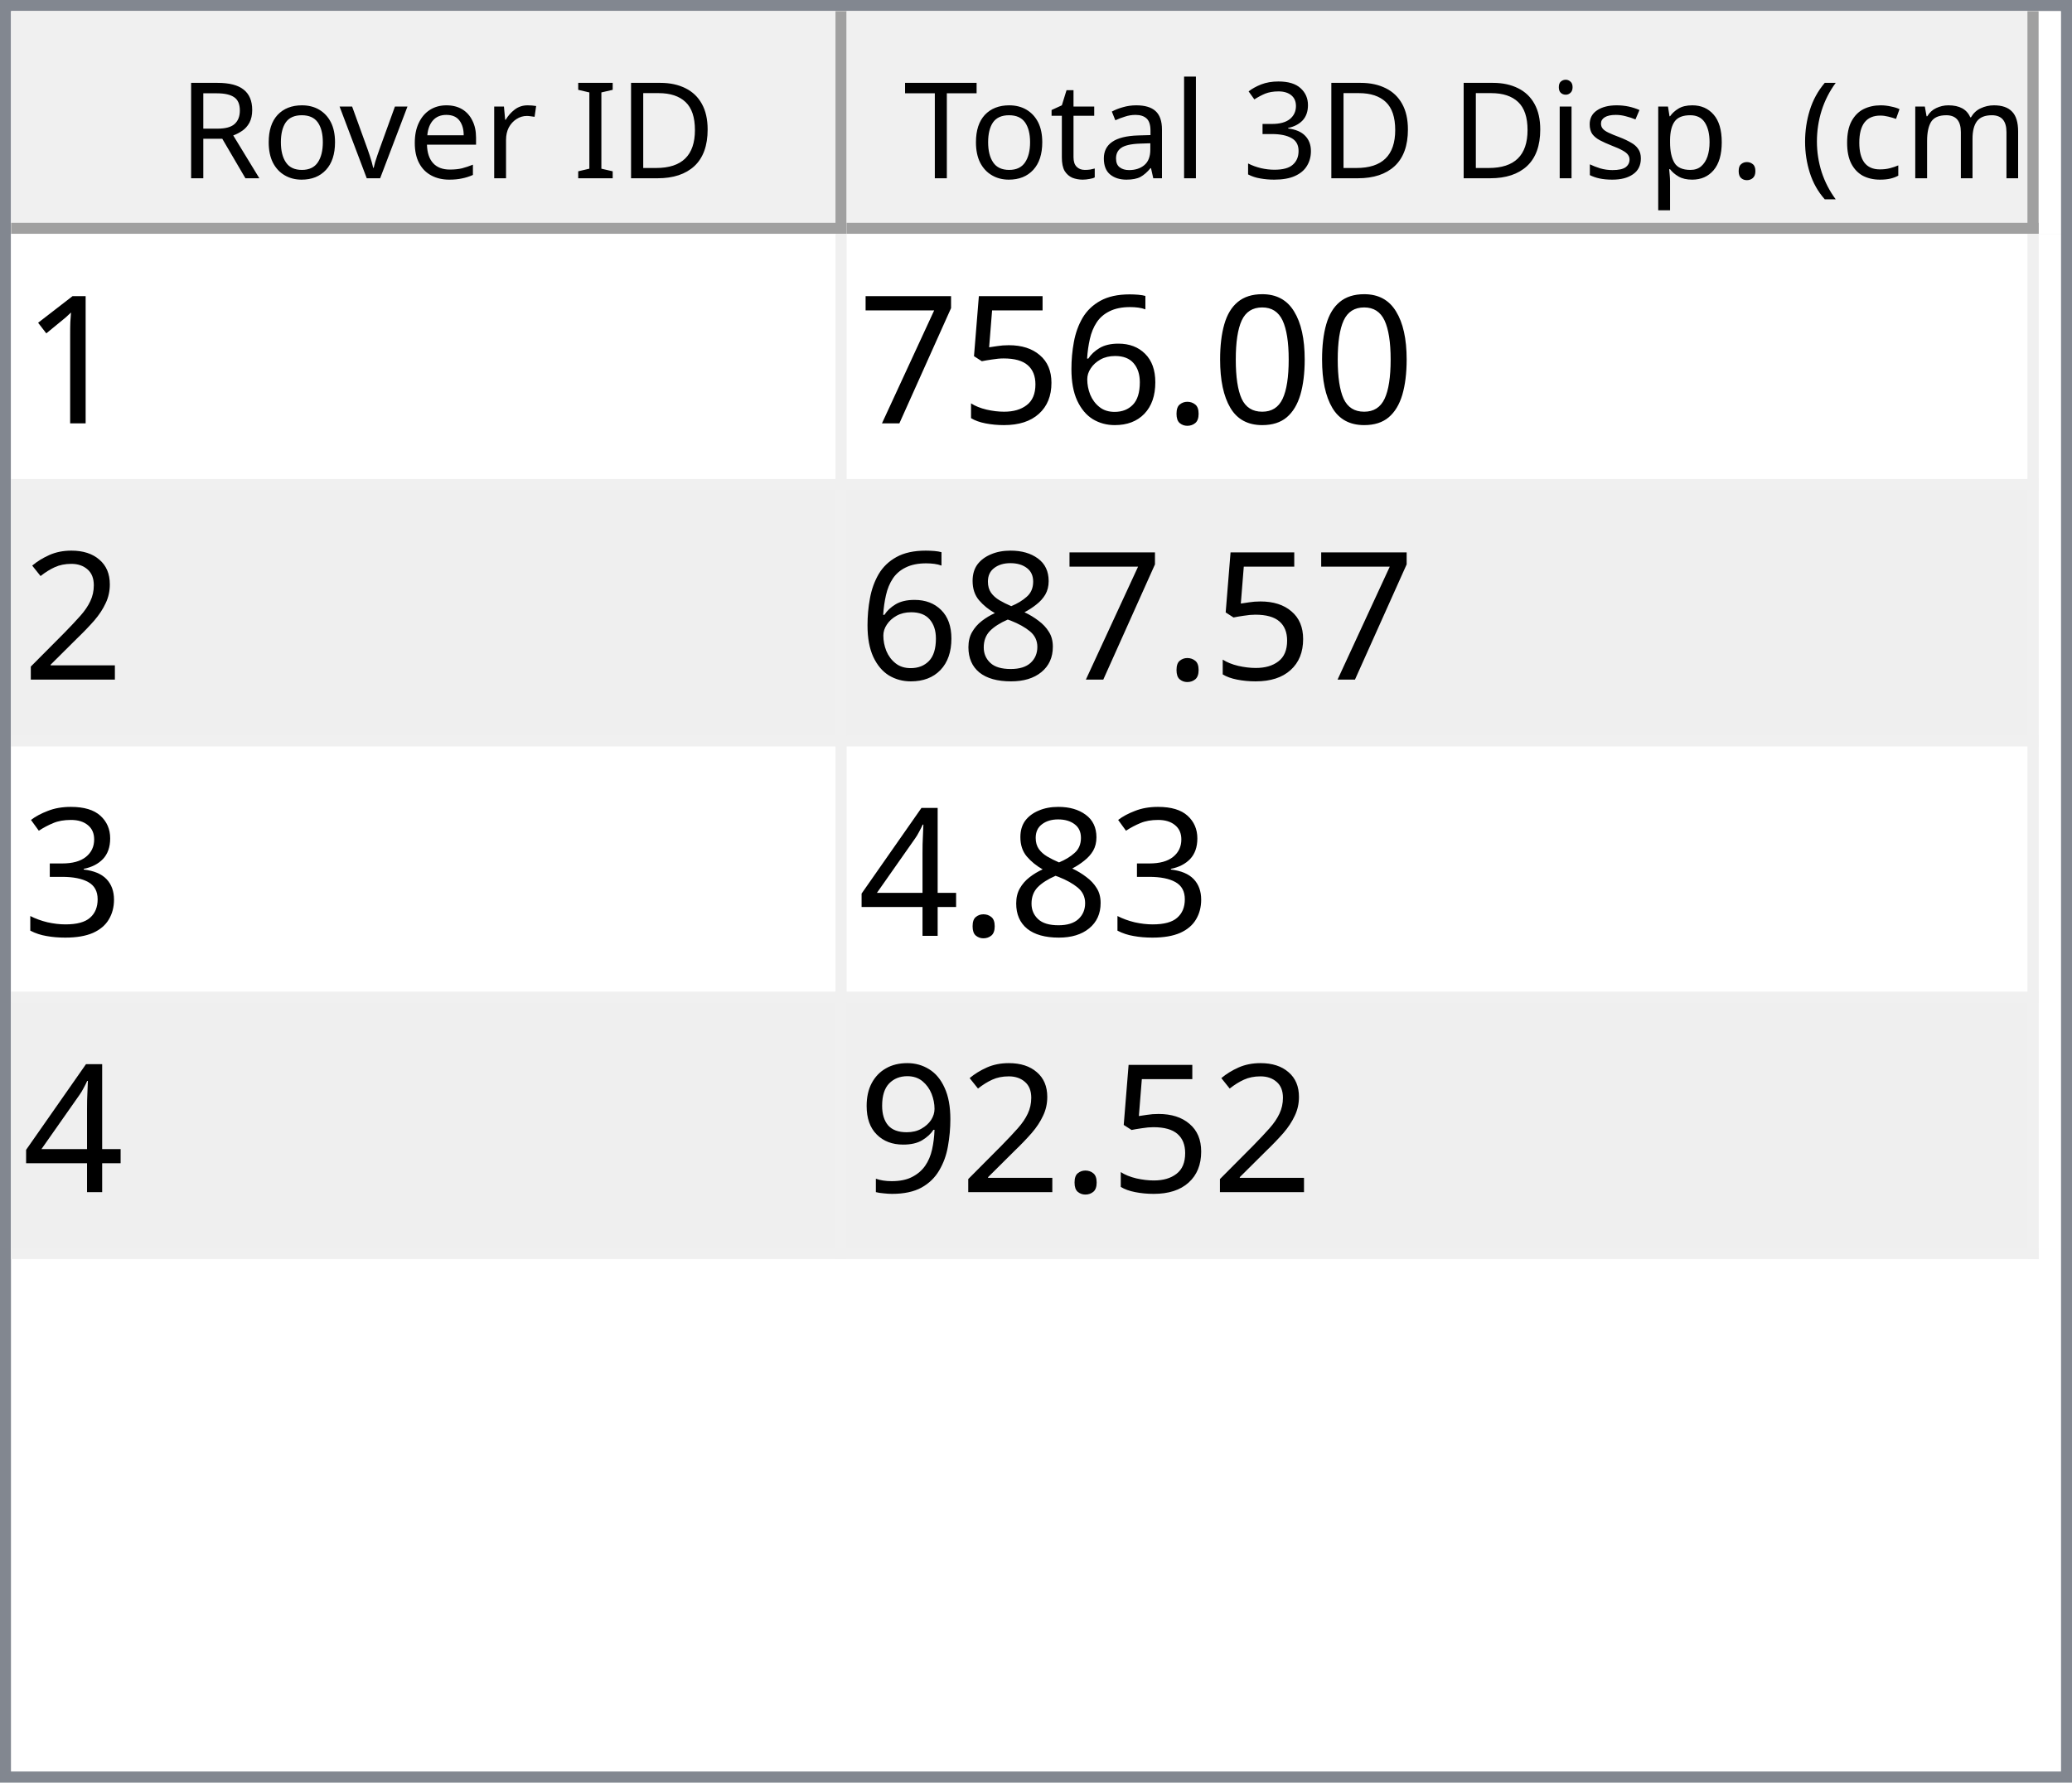
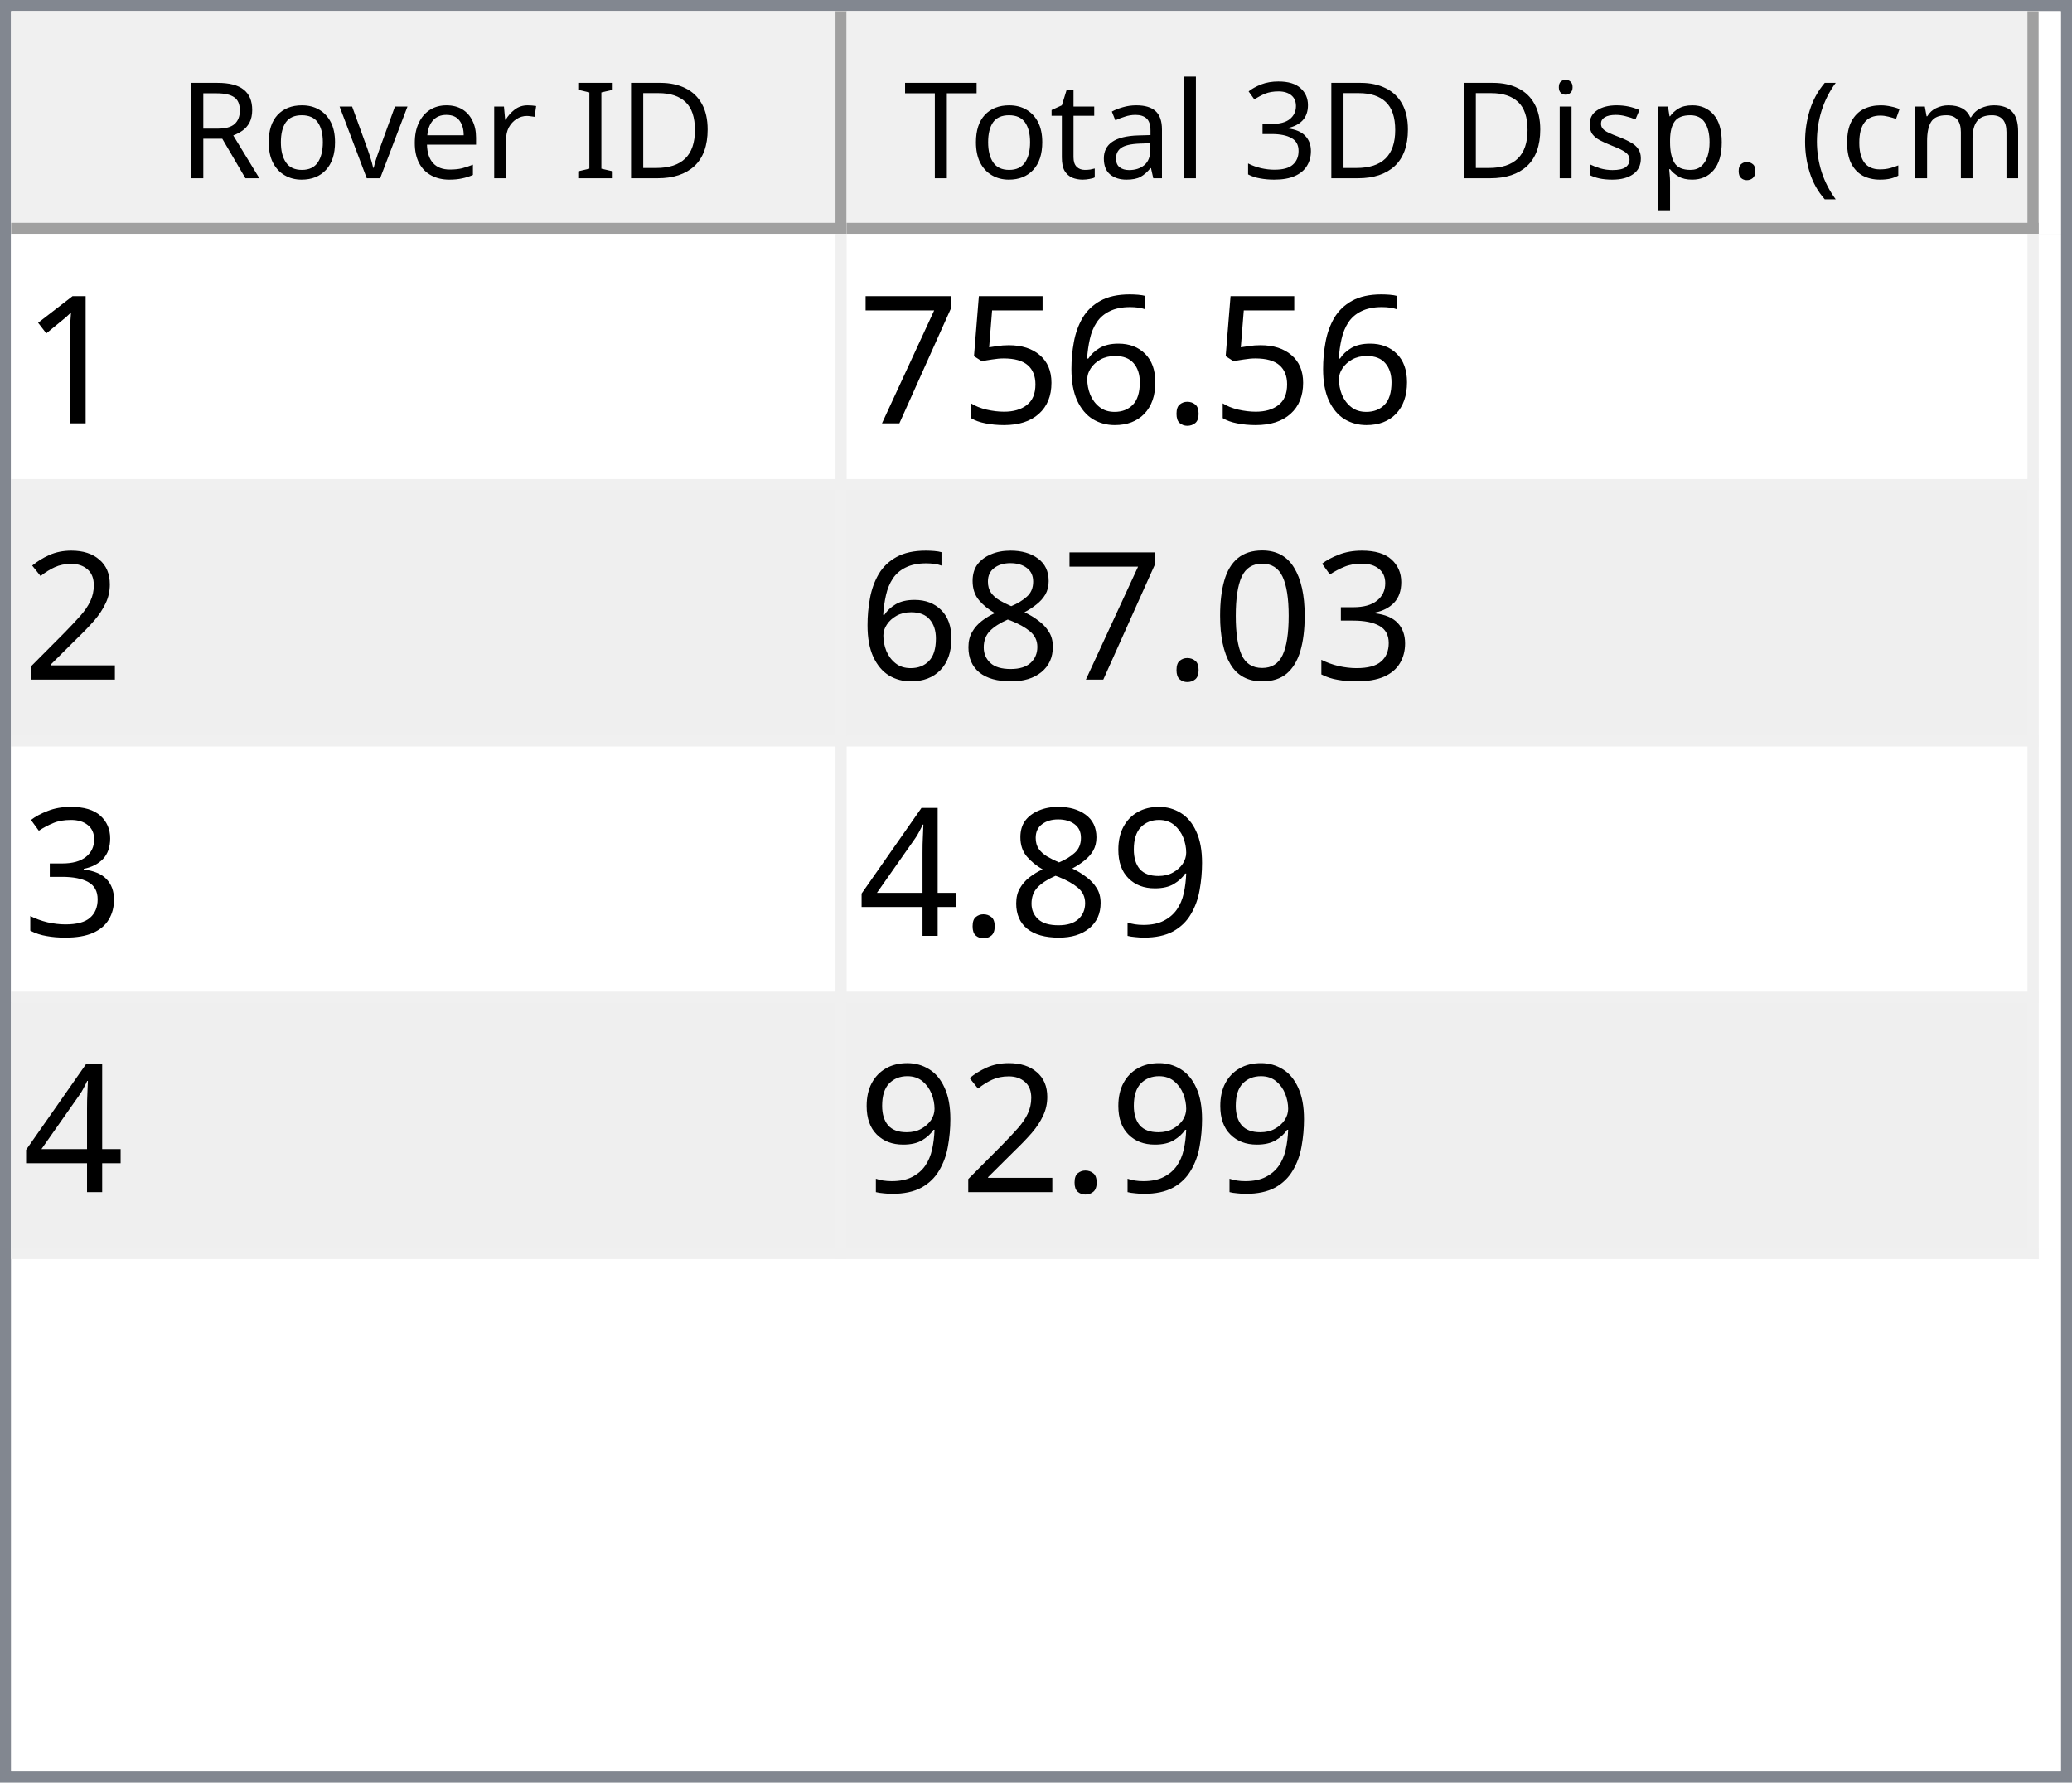
<svg xmlns="http://www.w3.org/2000/svg" style="fill-opacity:1; color-rendering:auto; color-interpolation:auto; text-rendering:auto; stroke:black; stroke-linecap:square; stroke-miterlimit:10; shape-rendering:auto; stroke-opacity:1; fill:black; stroke-dasharray:none; font-weight:normal; stroke-width:1; font-family:'Dialog'; font-style:normal; stroke-linejoin:miter; font-size:12px; stroke-dashoffset:0; image-rendering:auto;" width="186" height="160">
  <defs id="genericDefs" />
  <g>
    <defs id="defs1">
      <clipPath clipPathUnits="userSpaceOnUse" id="clipPath1">
        <path d="M0 0 L186 0 L186 160 L0 160 L0 0 Z" />
      </clipPath>
      <clipPath clipPathUnits="userSpaceOnUse" id="clipPath2">
        <path d="M0 0 L0 160 L186 160 L186 0 Z" />
      </clipPath>
      <clipPath clipPathUnits="userSpaceOnUse" id="clipPath3">
        <path d="M0 0 L0 20 L184 20 L184 0 Z" />
      </clipPath>
      <clipPath clipPathUnits="userSpaceOnUse" id="clipPath4">
        <path d="M0 0 L0 20 L75 20 L75 0 Z" />
      </clipPath>
      <clipPath clipPathUnits="userSpaceOnUse" id="clipPath5">
        <path d="M1 1 L1 19 L74 19 L74 1 Z" />
      </clipPath>
      <clipPath clipPathUnits="userSpaceOnUse" id="clipPath6">
        <path d="M0 0 L0 18 L73 18 L73 0 Z" />
      </clipPath>
      <clipPath clipPathUnits="userSpaceOnUse" id="clipPath7">
        <path d="M-0.5 -0.5 L-0.5 19.5 L74.5 19.5 L74.5 -0.5 Z" />
      </clipPath>
      <clipPath clipPathUnits="userSpaceOnUse" id="clipPath8">
        <path d="M0 0 L0 20 L107 20 L107 0 Z" />
      </clipPath>
      <clipPath clipPathUnits="userSpaceOnUse" id="clipPath9">
        <path d="M1 1 L1 19 L106 19 L106 1 Z" />
      </clipPath>
      <clipPath clipPathUnits="userSpaceOnUse" id="clipPath10">
        <path d="M0 0 L0 18 L105 18 L105 0 Z" />
      </clipPath>
      <clipPath clipPathUnits="userSpaceOnUse" id="clipPath11">
        <path d="M-0.5 -0.5 L-0.5 19.5 L106.5 19.5 L106.5 -0.5 Z" />
      </clipPath>
      <clipPath clipPathUnits="userSpaceOnUse" id="clipPath12">
        <path d="M0 0 L0 138 L184 138 L184 0 Z" />
      </clipPath>
      <clipPath clipPathUnits="userSpaceOnUse" id="clipPath13">
        <path d="M0 0 L0 92 L182 92 L182 0 Z" />
      </clipPath>
      <clipPath clipPathUnits="userSpaceOnUse" id="clipPath14">
        <path d="M-0.5 -0.5 L-0.5 91.5 L181.5 91.5 L181.5 -0.5 Z" />
      </clipPath>
      <clipPath clipPathUnits="userSpaceOnUse" id="clipPath15">
        <path d="M0 0 L0 22 L74 22 L74 0 Z" />
      </clipPath>
      <clipPath clipPathUnits="userSpaceOnUse" id="clipPath16">
        <path d="M0 0 L0 22 L106 22 L106 0 Z" />
      </clipPath>
      <font horiz-adv-x="64.551" id="font1">
        <font-face ascent="107.91" descent="25.098" units-per-em="100" style="font-style:normal; font-family:Segoe UI; font-weight:normal;" />
        <missing-glyph horiz-adv-x="64.551" d="M8.109 0 L8.109 68.266 L56.453 68.266 L56.453 0 L8.109 0 ZM15.328 7.234 L49.219 7.234 L49.219 61.031 L15.328 61.031 L15.328 7.234 Z" />
        <glyph unicode="D" horiz-adv-x="70.117" d="M9.188 0 L9.188 70.016 L28.516 70.016 Q65.531 70.016 65.531 35.891 Q65.531 19.672 55.25 9.836 Q44.969 0 27.734 0 L9.188 0 ZM17.391 62.594 L17.391 7.422 L27.828 7.422 Q41.609 7.422 49.273 14.797 Q56.938 22.172 56.938 35.688 Q56.938 62.594 28.328 62.594 L17.391 62.594 Z" />
        <glyph unicode="I" horiz-adv-x="26.611" d="M17.391 0 L9.188 0 L9.188 70.016 L17.391 70.016 L17.391 0 Z" />
        <glyph unicode=" " horiz-adv-x="27.393" d="" />
        <glyph unicode="r" horiz-adv-x="34.766" d="M34.188 41.891 Q32.078 43.5 28.125 43.5 Q23 43.5 19.555 38.672 Q16.109 33.844 16.109 25.484 L16.109 0 L8.109 0 L8.109 50 L16.109 50 L16.109 39.703 L16.312 39.703 Q18.016 44.969 21.531 47.922 Q25.047 50.875 29.391 50.875 Q32.516 50.875 34.188 50.203 L34.188 41.891 Z" />
        <glyph unicode="e" horiz-adv-x="52.295" d="M48.297 23 L12.984 23 Q13.188 14.656 17.484 10.109 Q21.781 5.562 29.297 5.562 Q37.75 5.562 44.828 11.141 L44.828 3.609 Q38.234 -1.172 27.391 -1.172 Q16.797 -1.172 10.742 5.641 Q4.688 12.453 4.688 24.812 Q4.688 36.469 11.305 43.82 Q17.922 51.172 27.734 51.172 Q37.547 51.172 42.922 44.828 Q48.297 38.484 48.297 27.203 L48.297 23 ZM40.094 29.781 Q40.047 36.719 36.75 40.578 Q33.453 44.438 27.594 44.438 Q21.922 44.438 17.969 40.383 Q14.016 36.328 13.094 29.781 L40.094 29.781 Z" />
        <glyph unicode="v" horiz-adv-x="47.9" d="M47.406 50 L27.484 0 L19.625 0 L0.688 50 L9.469 50 L22.172 13.672 Q23.578 9.672 23.922 6.688 L24.125 6.688 Q24.609 10.453 25.688 13.484 L38.969 50 L47.406 50 Z" />
        <glyph unicode="o" horiz-adv-x="58.594" d="M29 -1.172 Q17.922 -1.172 11.305 5.836 Q4.688 12.844 4.688 24.422 Q4.688 37.016 11.57 44.094 Q18.453 51.172 30.172 51.172 Q41.359 51.172 47.633 44.289 Q53.906 37.406 53.906 25.203 Q53.906 13.234 47.141 6.031 Q40.375 -1.172 29 -1.172 ZM29.594 44.438 Q21.875 44.438 17.383 39.188 Q12.891 33.938 12.891 24.703 Q12.891 15.828 17.43 10.695 Q21.969 5.562 29.594 5.562 Q37.359 5.562 41.531 10.594 Q45.703 15.625 45.703 24.906 Q45.703 34.281 41.531 39.359 Q37.359 44.438 29.594 44.438 Z" />
        <glyph unicode="R" horiz-adv-x="59.814" d="M59.375 0 L49.609 0 L37.891 19.625 Q36.281 22.359 34.766 24.289 Q33.25 26.219 31.664 27.438 Q30.078 28.656 28.25 29.219 Q26.422 29.781 24.125 29.781 L17.391 29.781 L17.391 0 L9.188 0 L9.188 70.016 L30.078 70.016 Q34.672 70.016 38.555 68.867 Q42.438 67.719 45.289 65.375 Q48.141 63.031 49.758 59.547 Q51.375 56.062 51.375 51.375 Q51.375 47.703 50.273 44.656 Q49.172 41.609 47.148 39.211 Q45.125 36.812 42.266 35.133 Q39.406 33.453 35.844 32.516 L35.844 32.328 Q37.594 31.547 38.891 30.547 Q40.188 29.547 41.359 28.18 Q42.531 26.812 43.68 25.078 Q44.828 23.344 46.234 21.047 L59.375 0 ZM17.391 62.594 L17.391 37.203 L28.516 37.203 Q31.594 37.203 34.203 38.133 Q36.812 39.062 38.719 40.797 Q40.625 42.531 41.703 45.047 Q42.781 47.562 42.781 50.688 Q42.781 56.297 39.141 59.445 Q35.5 62.594 28.609 62.594 L17.391 62.594 Z" />
        <glyph unicode=")" horiz-adv-x="30.176" d="M8.297 -15.922 L1.172 -15.922 Q16.406 2.344 16.406 26.812 Q16.406 51.469 1.078 70.016 L8.297 70.016 Q23.531 52.156 23.531 26.703 Q23.531 1.375 8.297 -15.922 Z" />
        <glyph unicode="m" horiz-adv-x="86.133" d="M79.109 0 L71.094 0 L71.094 28.719 Q71.094 37.016 68.531 40.727 Q65.969 44.438 59.906 44.438 Q54.781 44.438 51.195 39.75 Q47.609 35.062 47.609 28.516 L47.609 0 L39.594 0 L39.594 29.688 Q39.594 44.438 28.219 44.438 Q22.953 44.438 19.531 40.016 Q16.109 35.594 16.109 28.516 L16.109 0 L8.109 0 L8.109 50 L16.109 50 L16.109 42.094 L16.312 42.094 Q21.625 51.172 31.844 51.172 Q36.969 51.172 40.773 48.312 Q44.578 45.453 46 40.828 Q51.562 51.172 62.594 51.172 Q79.109 51.172 79.109 30.812 L79.109 0 Z" />
        <glyph unicode="c" horiz-adv-x="46.191" d="M42.188 2.297 Q36.422 -1.172 28.516 -1.172 Q17.828 -1.172 11.258 5.789 Q4.688 12.75 4.688 23.828 Q4.688 36.188 11.766 43.68 Q18.844 51.172 30.672 51.172 Q37.25 51.172 42.281 48.734 L42.281 40.531 Q36.719 44.438 30.375 44.438 Q22.703 44.438 17.797 38.945 Q12.891 33.453 12.891 24.516 Q12.891 15.719 17.508 10.641 Q22.125 5.562 29.891 5.562 Q36.422 5.562 42.188 9.906 L42.188 2.297 Z" />
        <glyph unicode="(" horiz-adv-x="30.176" d="M29.109 -15.922 L21.969 -15.922 Q6.844 1.375 6.844 26.703 Q6.844 52.156 21.969 70.016 L29.203 70.016 Q13.875 51.469 13.875 26.812 Q13.875 2.344 29.109 -15.922 Z" />
        <glyph unicode="." horiz-adv-x="21.68" d="M10.891 -1.078 Q8.641 -1.078 7.055 0.539 Q5.469 2.156 5.469 4.391 Q5.469 6.641 7.055 8.273 Q8.641 9.906 10.891 9.906 Q13.188 9.906 14.797 8.273 Q16.406 6.641 16.406 4.391 Q16.406 2.156 14.797 0.539 Q13.188 -1.078 10.891 -1.078 Z" />
        <glyph unicode="p" horiz-adv-x="58.789" d="M16.312 7.234 L16.109 7.234 L16.109 -23 L8.109 -23 L8.109 50 L16.109 50 L16.109 41.219 L16.312 41.219 Q22.219 51.172 33.594 51.172 Q43.266 51.172 48.688 44.461 Q54.109 37.75 54.109 26.469 Q54.109 13.922 48 6.375 Q41.891 -1.172 31.297 -1.172 Q21.578 -1.172 16.312 7.234 ZM16.109 27.391 L16.109 20.406 Q16.109 14.203 20.141 9.883 Q24.172 5.562 30.375 5.562 Q37.641 5.562 41.773 11.133 Q45.906 16.703 45.906 26.609 Q45.906 34.969 42.047 39.703 Q38.188 44.438 31.594 44.438 Q24.609 44.438 20.359 39.578 Q16.109 34.719 16.109 27.391 Z" />
        <glyph unicode="s" horiz-adv-x="42.432" d="M5.078 1.812 L5.078 10.406 Q11.625 5.562 19.484 5.562 Q30.031 5.562 30.031 12.594 Q30.031 14.594 29.125 15.992 Q28.219 17.391 26.68 18.461 Q25.141 19.531 23.07 20.383 Q21 21.234 18.609 22.172 Q15.281 23.484 12.766 24.828 Q10.25 26.172 8.57 27.859 Q6.891 29.547 6.031 31.695 Q5.172 33.844 5.172 36.719 Q5.172 40.234 6.789 42.945 Q8.406 45.656 11.086 47.484 Q13.766 49.312 17.211 50.242 Q20.656 51.172 24.312 51.172 Q30.812 51.172 35.938 48.922 L35.938 40.828 Q30.422 44.438 23.25 44.438 Q21 44.438 19.195 43.922 Q17.391 43.406 16.094 42.477 Q14.797 41.547 14.086 40.258 Q13.375 38.969 13.375 37.406 Q13.375 35.453 14.086 34.133 Q14.797 32.812 16.164 31.789 Q17.531 30.766 19.484 29.938 Q21.438 29.109 23.922 28.125 Q27.25 26.859 29.883 25.516 Q32.516 24.172 34.375 22.484 Q36.234 20.797 37.234 18.602 Q38.234 16.406 38.234 13.375 Q38.234 9.672 36.602 6.938 Q34.969 4.203 32.234 2.398 Q29.5 0.594 25.93 -0.289 Q22.359 -1.172 18.453 -1.172 Q10.75 -1.172 5.078 1.812 Z" />
        <glyph unicode="i" horiz-adv-x="24.219" d="M12.203 62.703 Q10.062 62.703 8.547 64.164 Q7.031 65.625 7.031 67.875 Q7.031 70.125 8.547 71.609 Q10.062 73.094 12.203 73.094 Q14.406 73.094 15.945 71.609 Q17.484 70.125 17.484 67.875 Q17.484 65.719 15.945 64.211 Q14.406 62.703 12.203 62.703 ZM16.109 0 L8.109 0 L8.109 50 L16.109 50 L16.109 0 Z" />
        <glyph unicode="3" horiz-adv-x="53.906" d="M46.531 19.828 Q46.531 15.094 44.75 11.211 Q42.969 7.328 39.719 4.57 Q36.469 1.812 31.93 0.297 Q27.391 -1.219 21.922 -1.219 Q11.922 -1.219 6 2.594 L6 11.188 Q13.094 5.609 22.219 5.609 Q25.875 5.609 28.828 6.539 Q31.781 7.469 33.906 9.227 Q36.031 10.984 37.18 13.477 Q38.328 15.969 38.328 19.094 Q38.328 32.812 18.797 32.812 L12.984 32.812 L12.984 39.594 L18.5 39.594 Q35.797 39.594 35.797 52.484 Q35.797 64.406 22.609 64.406 Q15.188 64.406 8.688 59.422 L8.688 67.188 Q15.375 71.188 24.609 71.188 Q29 71.188 32.57 69.969 Q36.141 68.75 38.68 66.555 Q41.219 64.359 42.609 61.281 Q44 58.203 44 54.5 Q44 40.672 30.031 36.719 L30.031 36.531 Q33.594 36.141 36.625 34.797 Q39.656 33.453 41.852 31.305 Q44.047 29.156 45.289 26.25 Q46.531 23.344 46.531 19.828 Z" />
        <glyph unicode="l" horiz-adv-x="24.219" d="M16.109 0 L8.109 0 L8.109 74.031 L16.109 74.031 L16.109 0 Z" />
        <glyph unicode="a" horiz-adv-x="50.879" d="M43.891 0 L35.891 0 L35.891 7.812 L35.688 7.812 Q30.469 -1.172 20.312 -1.172 Q12.844 -1.172 8.617 2.781 Q4.391 6.734 4.391 13.281 Q4.391 27.297 20.906 29.594 L35.891 31.688 Q35.891 44.438 25.594 44.438 Q16.547 44.438 9.281 38.281 L9.281 46.484 Q16.656 51.172 26.266 51.172 Q43.891 51.172 43.891 32.516 L43.891 0 ZM35.891 25.297 L23.828 23.641 Q18.266 22.859 15.43 20.875 Q12.594 18.891 12.594 13.875 Q12.594 10.203 15.211 7.883 Q17.828 5.562 22.172 5.562 Q28.125 5.562 32.008 9.742 Q35.891 13.922 35.891 20.312 L35.891 25.297 Z" />
        <glyph unicode="t" horiz-adv-x="33.887" d="M31.297 0.484 Q28.469 -1.078 23.828 -1.078 Q10.688 -1.078 10.688 13.578 L10.688 43.172 L2.094 43.172 L2.094 50 L10.688 50 L10.688 62.203 L18.703 64.797 L18.703 50 L31.297 50 L31.297 43.172 L18.703 43.172 L18.703 14.984 Q18.703 9.969 20.414 7.82 Q22.125 5.672 26.078 5.672 Q29.109 5.672 31.297 7.328 L31.297 0.484 Z" />
        <glyph unicode="T" horiz-adv-x="52.393" d="M50.594 62.594 L30.375 62.594 L30.375 0 L22.172 0 L22.172 62.594 L2 62.594 L2 70.016 L50.594 70.016 L50.594 62.594 Z" />
      </font>
      <font horiz-adv-x="75.0" id="font2">
        <font-face ascent="100.537" descent="21.973" units-per-em="100" style="font-style:normal; font-family:sans-serif; font-weight:normal;" />
        <missing-glyph horiz-adv-x="75.0" d="M12.5 0 L12.5 62.5 L62.5 62.5 L62.5 0 L12.5 0 ZM14.062 1.562 L60.938 1.562 L60.938 60.938 L14.062 60.938 L14.062 1.562 Z" />
        <glyph unicode="1" horiz-adv-x="55.615" d="M37.25 0 L28.469 0 L28.469 56 Q25.297 52.984 20.141 49.953 Q14.984 46.922 10.891 45.406 L10.891 53.906 Q18.266 57.375 23.781 62.305 Q29.297 67.234 31.594 71.875 L37.25 71.875 L37.25 0 Z" />
-         <glyph unicode="0" horiz-adv-x="55.615" d="M4.156 35.297 Q4.156 48 6.766 55.742 Q9.375 63.484 14.523 67.68 Q19.672 71.875 27.484 71.875 Q33.25 71.875 37.594 69.555 Q41.938 67.234 44.773 62.867 Q47.609 58.5 49.219 52.227 Q50.828 45.953 50.828 35.297 Q50.828 22.703 48.242 14.969 Q45.656 7.234 40.508 3.008 Q35.359 -1.219 27.484 -1.219 Q17.141 -1.219 11.234 6.203 Q4.156 15.141 4.156 35.297 ZM13.188 35.297 Q13.188 17.672 17.312 11.836 Q21.438 6 27.484 6 Q33.547 6 37.672 11.859 Q41.797 17.719 41.797 35.297 Q41.797 52.984 37.672 58.789 Q33.547 64.594 27.391 64.594 Q21.344 64.594 17.719 59.469 Q13.188 52.938 13.188 35.297 Z" />
        <glyph unicode="." horiz-adv-x="27.783" d="M9.078 0 L9.078 10.016 L19.094 10.016 L19.094 0 L9.078 0 Z" />
        <glyph unicode="6" horiz-adv-x="55.615" d="M49.75 54.047 L41.016 53.375 Q39.844 58.547 37.703 60.891 Q34.125 64.656 28.906 64.656 Q24.703 64.656 21.531 62.312 Q17.391 59.281 14.992 53.469 Q12.594 47.656 12.5 36.922 Q15.672 41.75 20.266 44.094 Q24.859 46.438 29.891 46.438 Q38.672 46.438 44.852 39.969 Q51.031 33.5 51.031 23.25 Q51.031 16.5 48.125 10.719 Q45.219 4.938 40.141 1.859 Q35.062 -1.219 28.609 -1.219 Q17.625 -1.219 10.695 6.859 Q3.766 14.938 3.766 33.5 Q3.766 54.25 11.422 63.672 Q18.109 71.875 29.438 71.875 Q37.891 71.875 43.289 67.141 Q48.688 62.406 49.75 54.047 ZM13.875 23.188 Q13.875 18.656 15.797 14.508 Q17.719 10.359 21.188 8.18 Q24.656 6 28.469 6 Q34.031 6 38.039 10.492 Q42.047 14.984 42.047 22.703 Q42.047 30.125 38.086 34.398 Q34.125 38.672 28.125 38.672 Q22.172 38.672 18.023 34.398 Q13.875 30.125 13.875 23.188 Z" />
        <glyph unicode="5" horiz-adv-x="55.615" d="M4.156 18.75 L13.375 19.531 Q14.406 12.797 18.141 9.398 Q21.875 6 27.156 6 Q33.5 6 37.891 10.789 Q42.281 15.578 42.281 23.484 Q42.281 31 38.062 35.352 Q33.844 39.703 27 39.703 Q22.75 39.703 19.336 37.773 Q15.922 35.844 13.969 32.766 L5.719 33.844 L12.641 70.609 L48.25 70.609 L48.25 62.203 L19.672 62.203 L15.828 42.969 Q22.266 47.469 29.344 47.469 Q38.719 47.469 45.164 40.969 Q51.609 34.469 51.609 24.266 Q51.609 14.547 45.953 7.469 Q39.062 -1.219 27.156 -1.219 Q17.391 -1.219 11.211 4.25 Q5.031 9.719 4.156 18.75 Z" />
        <glyph unicode="7" horiz-adv-x="55.615" d="M4.734 62.203 L4.734 70.656 L51.078 70.656 L51.078 63.812 Q44.234 56.547 37.523 44.484 Q30.812 32.422 27.156 19.672 Q24.516 10.688 23.781 0 L14.75 0 Q14.891 8.453 18.062 20.414 Q21.234 32.375 27.172 43.484 Q33.109 54.594 39.797 62.203 L4.734 62.203 Z" />
        <glyph unicode="2" horiz-adv-x="55.615" d="M50.344 8.453 L50.344 0 L3.031 0 Q2.938 3.172 4.047 6.109 Q5.859 10.938 9.836 15.625 Q13.812 20.312 21.344 26.469 Q33.016 36.031 37.117 41.625 Q41.219 47.219 41.219 52.203 Q41.219 57.422 37.477 61.008 Q33.734 64.594 27.734 64.594 Q21.391 64.594 17.578 60.789 Q13.766 56.984 13.719 50.25 L4.688 51.172 Q5.609 61.281 11.664 66.578 Q17.719 71.875 27.938 71.875 Q38.234 71.875 44.242 66.164 Q50.25 60.453 50.25 52 Q50.25 47.703 48.492 43.555 Q46.734 39.406 42.656 34.812 Q38.578 30.219 29.109 22.219 Q21.188 15.578 18.945 13.211 Q16.703 10.844 15.234 8.453 L50.344 8.453 Z" />
+         <glyph unicode="3" horiz-adv-x="55.615" d="M4.203 18.891 L12.984 20.062 Q14.5 12.594 18.141 9.297 Q21.781 6 27 6 Q33.203 6 37.477 10.297 Q41.75 14.594 41.75 20.953 Q41.75 27 37.797 30.93 Q33.844 34.859 27.734 34.859 Q25.25 34.859 21.531 33.891 L22.516 41.609 Q23.391 41.5 23.922 41.5 Q29.547 41.5 34.039 44.43 Q38.531 47.359 38.531 53.469 Q38.531 58.297 35.258 61.477 Q31.984 64.656 26.812 64.656 Q21.688 64.656 18.266 61.43 Q14.844 58.203 13.875 51.766 L5.078 53.328 Q6.688 62.156 12.398 67.016 Q18.109 71.875 26.609 71.875 Q32.469 71.875 37.398 69.359 Q42.328 66.844 44.945 62.5 Q47.562 58.156 47.562 53.266 Q47.562 48.641 45.07 44.828 Q42.578 41.016 37.703 38.766 Q44.047 37.312 47.562 32.695 Q51.078 28.078 51.078 21.141 Q51.078 11.766 44.242 5.25 Q37.406 -1.266 26.953 -1.266 Q17.531 -1.266 11.305 4.352 Q5.078 9.969 4.203 18.891 Z" />
+         <glyph unicode="0" horiz-adv-x="55.615" d="M4.156 35.297 Q4.156 48 6.766 55.742 Q9.375 63.484 14.523 67.68 Q19.672 71.875 27.484 71.875 Q33.25 71.875 37.594 69.555 Q41.938 67.234 44.773 62.867 Q47.609 58.5 49.219 52.227 Q50.828 45.953 50.828 35.297 Q50.828 22.703 48.242 14.969 Q45.656 7.234 40.508 3.008 Q35.359 -1.219 27.484 -1.219 Q17.141 -1.219 11.234 6.203 Q4.156 15.141 4.156 35.297 ZM13.188 35.297 Q13.188 17.672 17.312 11.836 Q21.438 6 27.484 6 Q33.547 6 37.672 11.859 Q41.797 17.719 41.797 35.297 Q41.797 52.984 37.672 58.789 Q33.547 64.594 27.391 64.594 Q21.344 64.594 17.719 59.469 Q13.188 52.938 13.188 35.297 Z" />
        <glyph unicode="8" horiz-adv-x="55.615" d="M17.672 38.812 Q12.203 40.828 9.57 44.539 Q6.938 48.25 6.938 53.422 Q6.938 61.234 12.555 66.555 Q18.172 71.875 27.484 71.875 Q36.859 71.875 42.578 66.43 Q48.297 60.984 48.297 53.172 Q48.297 48.188 45.68 44.508 Q43.062 40.828 37.75 38.812 Q44.344 36.672 47.781 31.883 Q51.219 27.094 51.219 20.453 Q51.219 11.281 44.727 5.031 Q38.234 -1.219 27.641 -1.219 Q17.047 -1.219 10.547 5.055 Q4.047 11.328 4.047 20.703 Q4.047 27.688 7.594 32.398 Q11.141 37.109 17.672 38.812 ZM15.922 53.719 Q15.922 48.641 19.195 45.414 Q22.469 42.188 27.688 42.188 Q32.766 42.188 36.016 45.383 Q39.266 48.578 39.266 53.219 Q39.266 58.062 35.914 61.359 Q32.562 64.656 27.594 64.656 Q22.562 64.656 19.242 61.43 Q15.922 58.203 15.922 53.719 ZM13.094 20.656 Q13.094 16.891 14.875 13.375 Q16.656 9.859 20.172 7.93 Q23.688 6 27.734 6 Q34.031 6 38.133 10.055 Q42.234 14.109 42.234 20.359 Q42.234 26.703 38.016 30.859 Q33.797 35.016 27.438 35.016 Q21.234 35.016 17.164 30.914 Q13.094 26.812 13.094 20.656 Z" />
-         <glyph unicode="3" horiz-adv-x="55.615" d="M4.203 18.891 L12.984 20.062 Q14.5 12.594 18.141 9.297 Q21.781 6 27 6 Q33.203 6 37.477 10.297 Q41.75 14.594 41.75 20.953 Q41.75 27 37.797 30.93 Q33.844 34.859 27.734 34.859 Q25.25 34.859 21.531 33.891 L22.516 41.609 Q23.391 41.5 23.922 41.5 Q29.547 41.5 34.039 44.43 Q38.531 47.359 38.531 53.469 Q38.531 58.297 35.258 61.477 Q31.984 64.656 26.812 64.656 Q21.688 64.656 18.266 61.43 Q14.844 58.203 13.875 51.766 L5.078 53.328 Q6.688 62.156 12.398 67.016 Q18.109 71.875 26.609 71.875 Q32.469 71.875 37.398 69.359 Q42.328 66.844 44.945 62.5 Q47.562 58.156 47.562 53.266 Q47.562 48.641 45.07 44.828 Q42.578 41.016 37.703 38.766 Q44.047 37.312 47.562 32.695 Q51.078 28.078 51.078 21.141 Q51.078 11.766 44.242 5.25 Q37.406 -1.266 26.953 -1.266 Q17.531 -1.266 11.305 4.352 Q5.078 9.969 4.203 18.891 Z" />
+         <glyph unicode="9" horiz-adv-x="55.615" d="M5.469 16.547 L13.922 17.328 Q14.984 11.375 18.016 8.688 Q21.047 6 25.781 6 Q29.828 6 32.883 7.859 Q35.938 9.719 37.891 12.82 Q39.844 15.922 41.164 21.195 Q42.484 26.469 42.484 31.938 Q42.484 32.516 42.438 33.688 Q39.797 29.5 35.234 26.883 Q30.672 24.266 25.344 24.266 Q16.453 24.266 10.305 30.711 Q4.156 37.156 4.156 47.703 Q4.156 58.594 10.578 65.234 Q17 71.875 26.656 71.875 Q33.641 71.875 39.43 68.117 Q45.219 64.359 48.219 57.398 Q51.219 50.438 51.219 37.25 Q51.219 23.531 48.242 15.406 Q45.266 7.281 39.383 3.031 Q33.5 -1.219 25.594 -1.219 Q17.188 -1.219 11.867 3.445 Q6.547 8.109 5.469 16.547 ZM41.453 48.141 Q41.453 55.719 37.43 60.156 Q33.406 64.594 27.734 64.594 Q21.875 64.594 17.531 59.812 Q13.188 55.031 13.188 47.406 Q13.188 40.578 17.312 36.305 Q21.438 32.031 27.484 32.031 Q33.594 32.031 37.523 36.305 Q41.453 40.578 41.453 48.141 Z" />
        <glyph unicode="4" horiz-adv-x="55.615" d="M32.328 0 L32.328 17.141 L1.266 17.141 L1.266 25.203 L33.938 71.578 L41.109 71.578 L41.109 25.203 L50.781 25.203 L50.781 17.141 L41.109 17.141 L41.109 0 L32.328 0 ZM32.328 25.203 L32.328 57.469 L9.906 25.203 L32.328 25.203 Z" />
-         <glyph unicode="9" horiz-adv-x="55.615" d="M5.469 16.547 L13.922 17.328 Q14.984 11.375 18.016 8.688 Q21.047 6 25.781 6 Q29.828 6 32.883 7.859 Q35.938 9.719 37.891 12.82 Q39.844 15.922 41.164 21.195 Q42.484 26.469 42.484 31.938 Q42.484 32.516 42.438 33.688 Q39.797 29.5 35.234 26.883 Q30.672 24.266 25.344 24.266 Q16.453 24.266 10.305 30.711 Q4.156 37.156 4.156 47.703 Q4.156 58.594 10.578 65.234 Q17 71.875 26.656 71.875 Q33.641 71.875 39.43 68.117 Q45.219 64.359 48.219 57.398 Q51.219 50.438 51.219 37.25 Q51.219 23.531 48.242 15.406 Q45.266 7.281 39.383 3.031 Q33.5 -1.219 25.594 -1.219 Q17.188 -1.219 11.867 3.445 Q6.547 8.109 5.469 16.547 ZM41.453 48.141 Q41.453 55.719 37.43 60.156 Q33.406 64.594 27.734 64.594 Q21.875 64.594 17.531 59.812 Q13.188 55.031 13.188 47.406 Q13.188 40.578 17.312 36.305 Q21.438 32.031 27.484 32.031 Q33.594 32.031 37.523 36.305 Q41.453 40.578 41.453 48.141 Z" />
      </font>
    </defs>
    <g style="fill:white; stroke:white;">
      <rect x="0" y="0" width="186" style="clip-path:url(#clipPath1); stroke:none;" height="160" />
    </g>
    <g style="fill:white; text-rendering:optimizeSpeed; color-rendering:optimizeSpeed; image-rendering:optimizeSpeed; shape-rendering:crispEdges; stroke:white; color-interpolation:sRGB;">
      <rect x="0" width="186" height="160" y="0" style="stroke:none;" />
      <path style="stroke:none;" d="M0 160 L186 160 L186 0 L0 0 Z" />
    </g>
    <g style="fill:rgb(240,240,240); font-family:'Segoe UI'; stroke:rgb(240,240,240);">
      <rect x="0" y="0" width="186" style="clip-path:url(#clipPath2); stroke:none;" height="160" />
    </g>
    <g style="fill:rgb(130,135,144); font-family:'Segoe UI'; stroke:rgb(130,135,144);">
      <path d="M0 0 L186 0 L186 160 L0 160 L0 0 ZM1 1 L185 1 L185 159 L1 159 L1 1 Z" style="fill-rule:evenodd; clip-path:url(#clipPath2); stroke:none;" />
    </g>
    <g style="fill:white; font-family:'Segoe UI'; stroke:white;" transform="translate(1,1)">
      <rect x="0" y="0" width="184" style="clip-path:url(#clipPath3); stroke:none;" height="20" />
    </g>
    <g style="fill:rgb(240,240,240); font-family:'Segoe UI'; stroke:rgb(240,240,240);" transform="translate(1,1)">
      <rect x="0" y="0" width="75" style="clip-path:url(#clipPath4); stroke:none;" height="20" />
    </g>
    <g style="font-family:'Segoe UI';" transform="translate(2,2)">
      <text x="14" xml:space="preserve" y="14" style="clip-path:url(#clipPath6); stroke:none;">Rover ID</text>
    </g>
    <g style="fill:rgb(160,160,160); font-family:'Segoe UI'; stroke:rgb(160,160,160); stroke-linejoin:bevel;" transform="translate(1.5,1.5)">
      <line x1="74" x2="74" y1="0" style="fill:none; clip-path:url(#clipPath7);" y2="19" />
    </g>
    <g style="fill:rgb(160,160,160); font-family:'Segoe UI'; stroke:rgb(160,160,160); stroke-linejoin:bevel;" transform="matrix(1,0,0,1,1,1) translate(0.5,0.5)">
      <line x1="0" x2="74" y1="19" style="fill:none; clip-path:url(#clipPath7);" y2="19" />
    </g>
    <g style="fill:rgb(240,240,240); font-family:'Segoe UI'; stroke:rgb(240,240,240);" transform="translate(76,1)">
      <rect x="0" y="0" width="107" style="clip-path:url(#clipPath8); stroke:none;" height="20" />
    </g>
    <g style="font-family:'Segoe UI';" transform="translate(77,2)">
      <text x="1" xml:space="preserve" y="14" style="clip-path:url(#clipPath10); stroke:none;"> Total 3D Disp. (cm)</text>
    </g>
    <g style="fill:rgb(160,160,160); font-family:'Segoe UI'; stroke:rgb(160,160,160); stroke-linejoin:bevel;" transform="translate(76.5,1.5)">
      <line x1="106" x2="106" y1="0" style="fill:none; clip-path:url(#clipPath11);" y2="19" />
    </g>
    <g style="fill:rgb(160,160,160); font-family:'Segoe UI'; stroke:rgb(160,160,160); stroke-linejoin:bevel;" transform="matrix(1,0,0,1,76,1) translate(0.5,0.5)">
      <line x1="0" x2="106" y1="19" style="fill:none; clip-path:url(#clipPath11);" y2="19" />
    </g>
    <g style="fill:white; font-family:'Segoe UI'; stroke:white;" transform="translate(1,21)">
      <rect x="0" y="0" width="184" style="clip-path:url(#clipPath12); stroke:none;" height="138" />
    </g>
    <g style="fill:rgb(240,240,240); font-size:16px; font-family:sans-serif; stroke:rgb(240,240,240);" transform="translate(1,21)">
      <rect x="0" y="0" width="182" style="clip-path:url(#clipPath13); stroke:none;" height="92" />
      <line transform="translate(0.5,0.5)" x1="0" x2="181" y1="22" style="clip-path:url(#clipPath14); fill:none; stroke-linejoin:bevel;" y2="22" />
    </g>
    <g transform="matrix(1,0,0,1,1,21) translate(0.5,0.5)" style="fill:rgb(240,240,240); font-size:16px; font-family:sans-serif; stroke:rgb(240,240,240); stroke-linejoin:bevel;">
      <line x1="0" x2="181" y1="45" style="fill:none; clip-path:url(#clipPath14);" y2="45" />
    </g>
    <g transform="matrix(1,0,0,1,1,21) translate(0.5,0.5)" style="fill:rgb(240,240,240); font-size:16px; font-family:sans-serif; stroke:rgb(240,240,240); stroke-linejoin:bevel;">
      <line x1="0" x2="181" y1="68" style="fill:none; clip-path:url(#clipPath14);" y2="68" />
    </g>
    <g transform="matrix(1,0,0,1,1,21) translate(0.5,0.5)" style="fill:rgb(240,240,240); font-size:16px; font-family:sans-serif; stroke:rgb(240,240,240); stroke-linejoin:bevel;">
      <line x1="0" x2="181" y1="91" style="fill:none; clip-path:url(#clipPath14);" y2="91" />
    </g>
    <g transform="matrix(1,0,0,1,1,21) translate(0.5,0.5)" style="fill:rgb(240,240,240); font-size:16px; font-family:sans-serif; stroke:rgb(240,240,240); stroke-linejoin:bevel;">
      <line x1="74" x2="74" y1="0" style="fill:none; clip-path:url(#clipPath14);" y2="91" />
    </g>
    <g transform="matrix(1,0,0,1,1,21) translate(0.5,0.5)" style="fill:rgb(240,240,240); font-size:16px; font-family:sans-serif; stroke:rgb(240,240,240); stroke-linejoin:bevel;">
      <line x1="181" x2="181" y1="0" style="fill:none; clip-path:url(#clipPath14);" y2="91" />
    </g>
    <g style="fill:white; font-size:16px; font-family:sans-serif; stroke:white;" transform="matrix(1,0,0,1,1,21)">
      <rect x="0" y="0" width="74" style="clip-path:url(#clipPath15); stroke:none;" height="22" />
      <text x="1" y="17" style="fill:black; clip-path:url(#clipPath15); stroke:none;" xml:space="preserve">1</text>
    </g>
    <g style="fill:white; font-size:16px; font-family:sans-serif; stroke:white;" transform="matrix(1,0,0,1,1,21) translate(75,0)">
      <rect x="0" y="0" width="106" style="clip-path:url(#clipPath16); stroke:none;" height="22" />
-       <text x="1" y="17" style="fill:black; clip-path:url(#clipPath16); stroke:none;" xml:space="preserve">756.00</text>
+       <text x="1" y="17" style="fill:black; clip-path:url(#clipPath16); stroke:none;" xml:space="preserve">756.56</text>
    </g>
    <g style="fill:rgb(239,239,239); font-size:16px; font-family:sans-serif; stroke:rgb(239,239,239);" transform="matrix(1,0,0,1,1,21) translate(0,23)">
      <rect x="0" y="0" width="74" style="clip-path:url(#clipPath15); stroke:none;" height="22" />
      <text x="1" y="17" style="fill:black; clip-path:url(#clipPath15); stroke:none;" xml:space="preserve">2</text>
    </g>
    <g style="fill:rgb(239,239,239); font-size:16px; font-family:sans-serif; stroke:rgb(239,239,239);" transform="matrix(1,0,0,1,1,21) translate(75,23)">
      <rect x="0" y="0" width="106" style="clip-path:url(#clipPath16); stroke:none;" height="22" />
-       <text x="1" y="17" style="fill:black; clip-path:url(#clipPath16); stroke:none;" xml:space="preserve">687.57</text>
+       <text x="1" y="17" style="fill:black; clip-path:url(#clipPath16); stroke:none;" xml:space="preserve">687.03</text>
    </g>
    <g style="fill:white; font-size:16px; font-family:sans-serif; stroke:white;" transform="matrix(1,0,0,1,1,21) translate(0,46)">
      <rect x="0" y="0" width="74" style="clip-path:url(#clipPath15); stroke:none;" height="22" />
      <text x="1" y="17" style="fill:black; clip-path:url(#clipPath15); stroke:none;" xml:space="preserve">3</text>
    </g>
    <g style="fill:white; font-size:16px; font-family:sans-serif; stroke:white;" transform="matrix(1,0,0,1,1,21) translate(75,46)">
      <rect x="0" y="0" width="106" style="clip-path:url(#clipPath16); stroke:none;" height="22" />
-       <text x="1" y="17" style="fill:black; clip-path:url(#clipPath16); stroke:none;" xml:space="preserve">4.83</text>
+       <text x="1" y="17" style="fill:black; clip-path:url(#clipPath16); stroke:none;" xml:space="preserve">4.89</text>
    </g>
    <g style="fill:rgb(239,239,239); font-size:16px; font-family:sans-serif; stroke:rgb(239,239,239);" transform="matrix(1,0,0,1,1,21) translate(0,69)">
      <rect x="0" y="0" width="74" style="clip-path:url(#clipPath15); stroke:none;" height="22" />
      <text x="1" y="17" style="fill:black; clip-path:url(#clipPath15); stroke:none;" xml:space="preserve">4</text>
    </g>
    <g style="fill:rgb(239,239,239); font-size:16px; font-family:sans-serif; stroke:rgb(239,239,239);" transform="matrix(1,0,0,1,1,21) translate(75,69)">
      <rect x="0" y="0" width="106" style="clip-path:url(#clipPath16); stroke:none;" height="22" />
-       <text x="1" y="17" style="fill:black; clip-path:url(#clipPath16); stroke:none;" xml:space="preserve">92.52</text>
+       <text x="1" y="17" style="fill:black; clip-path:url(#clipPath16); stroke:none;" xml:space="preserve">92.99</text>
    </g>
  </g>
</svg>
